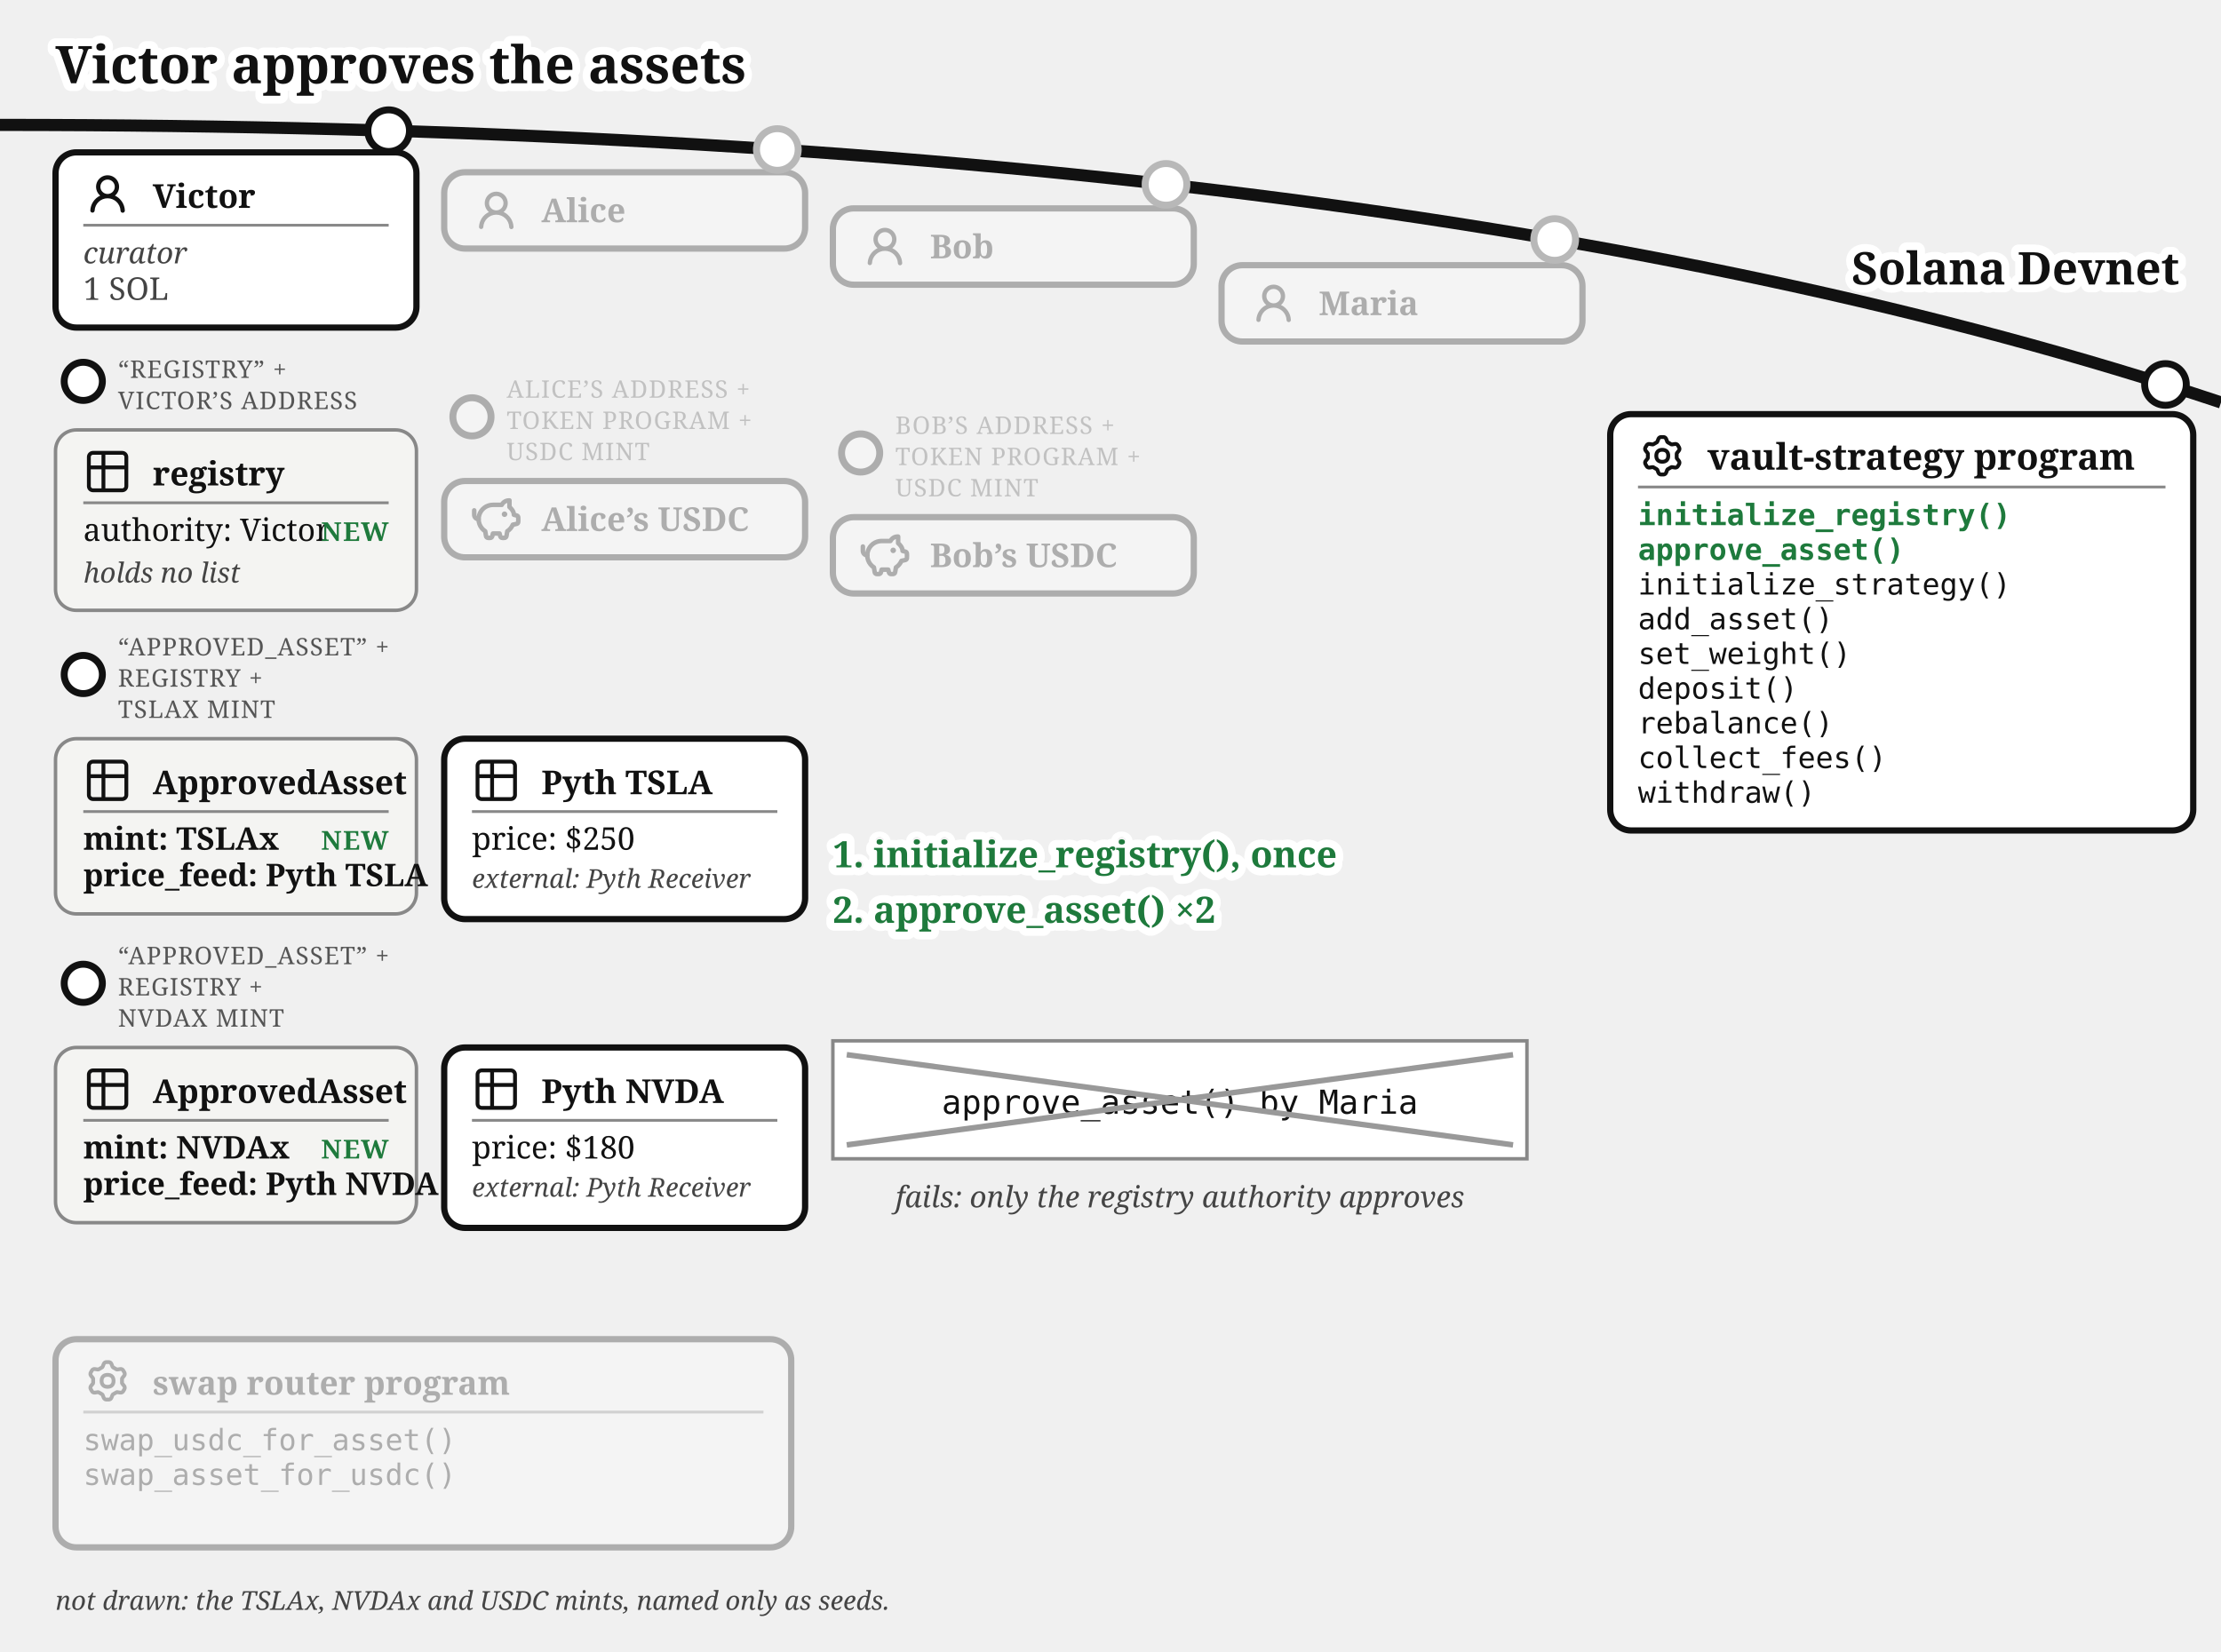
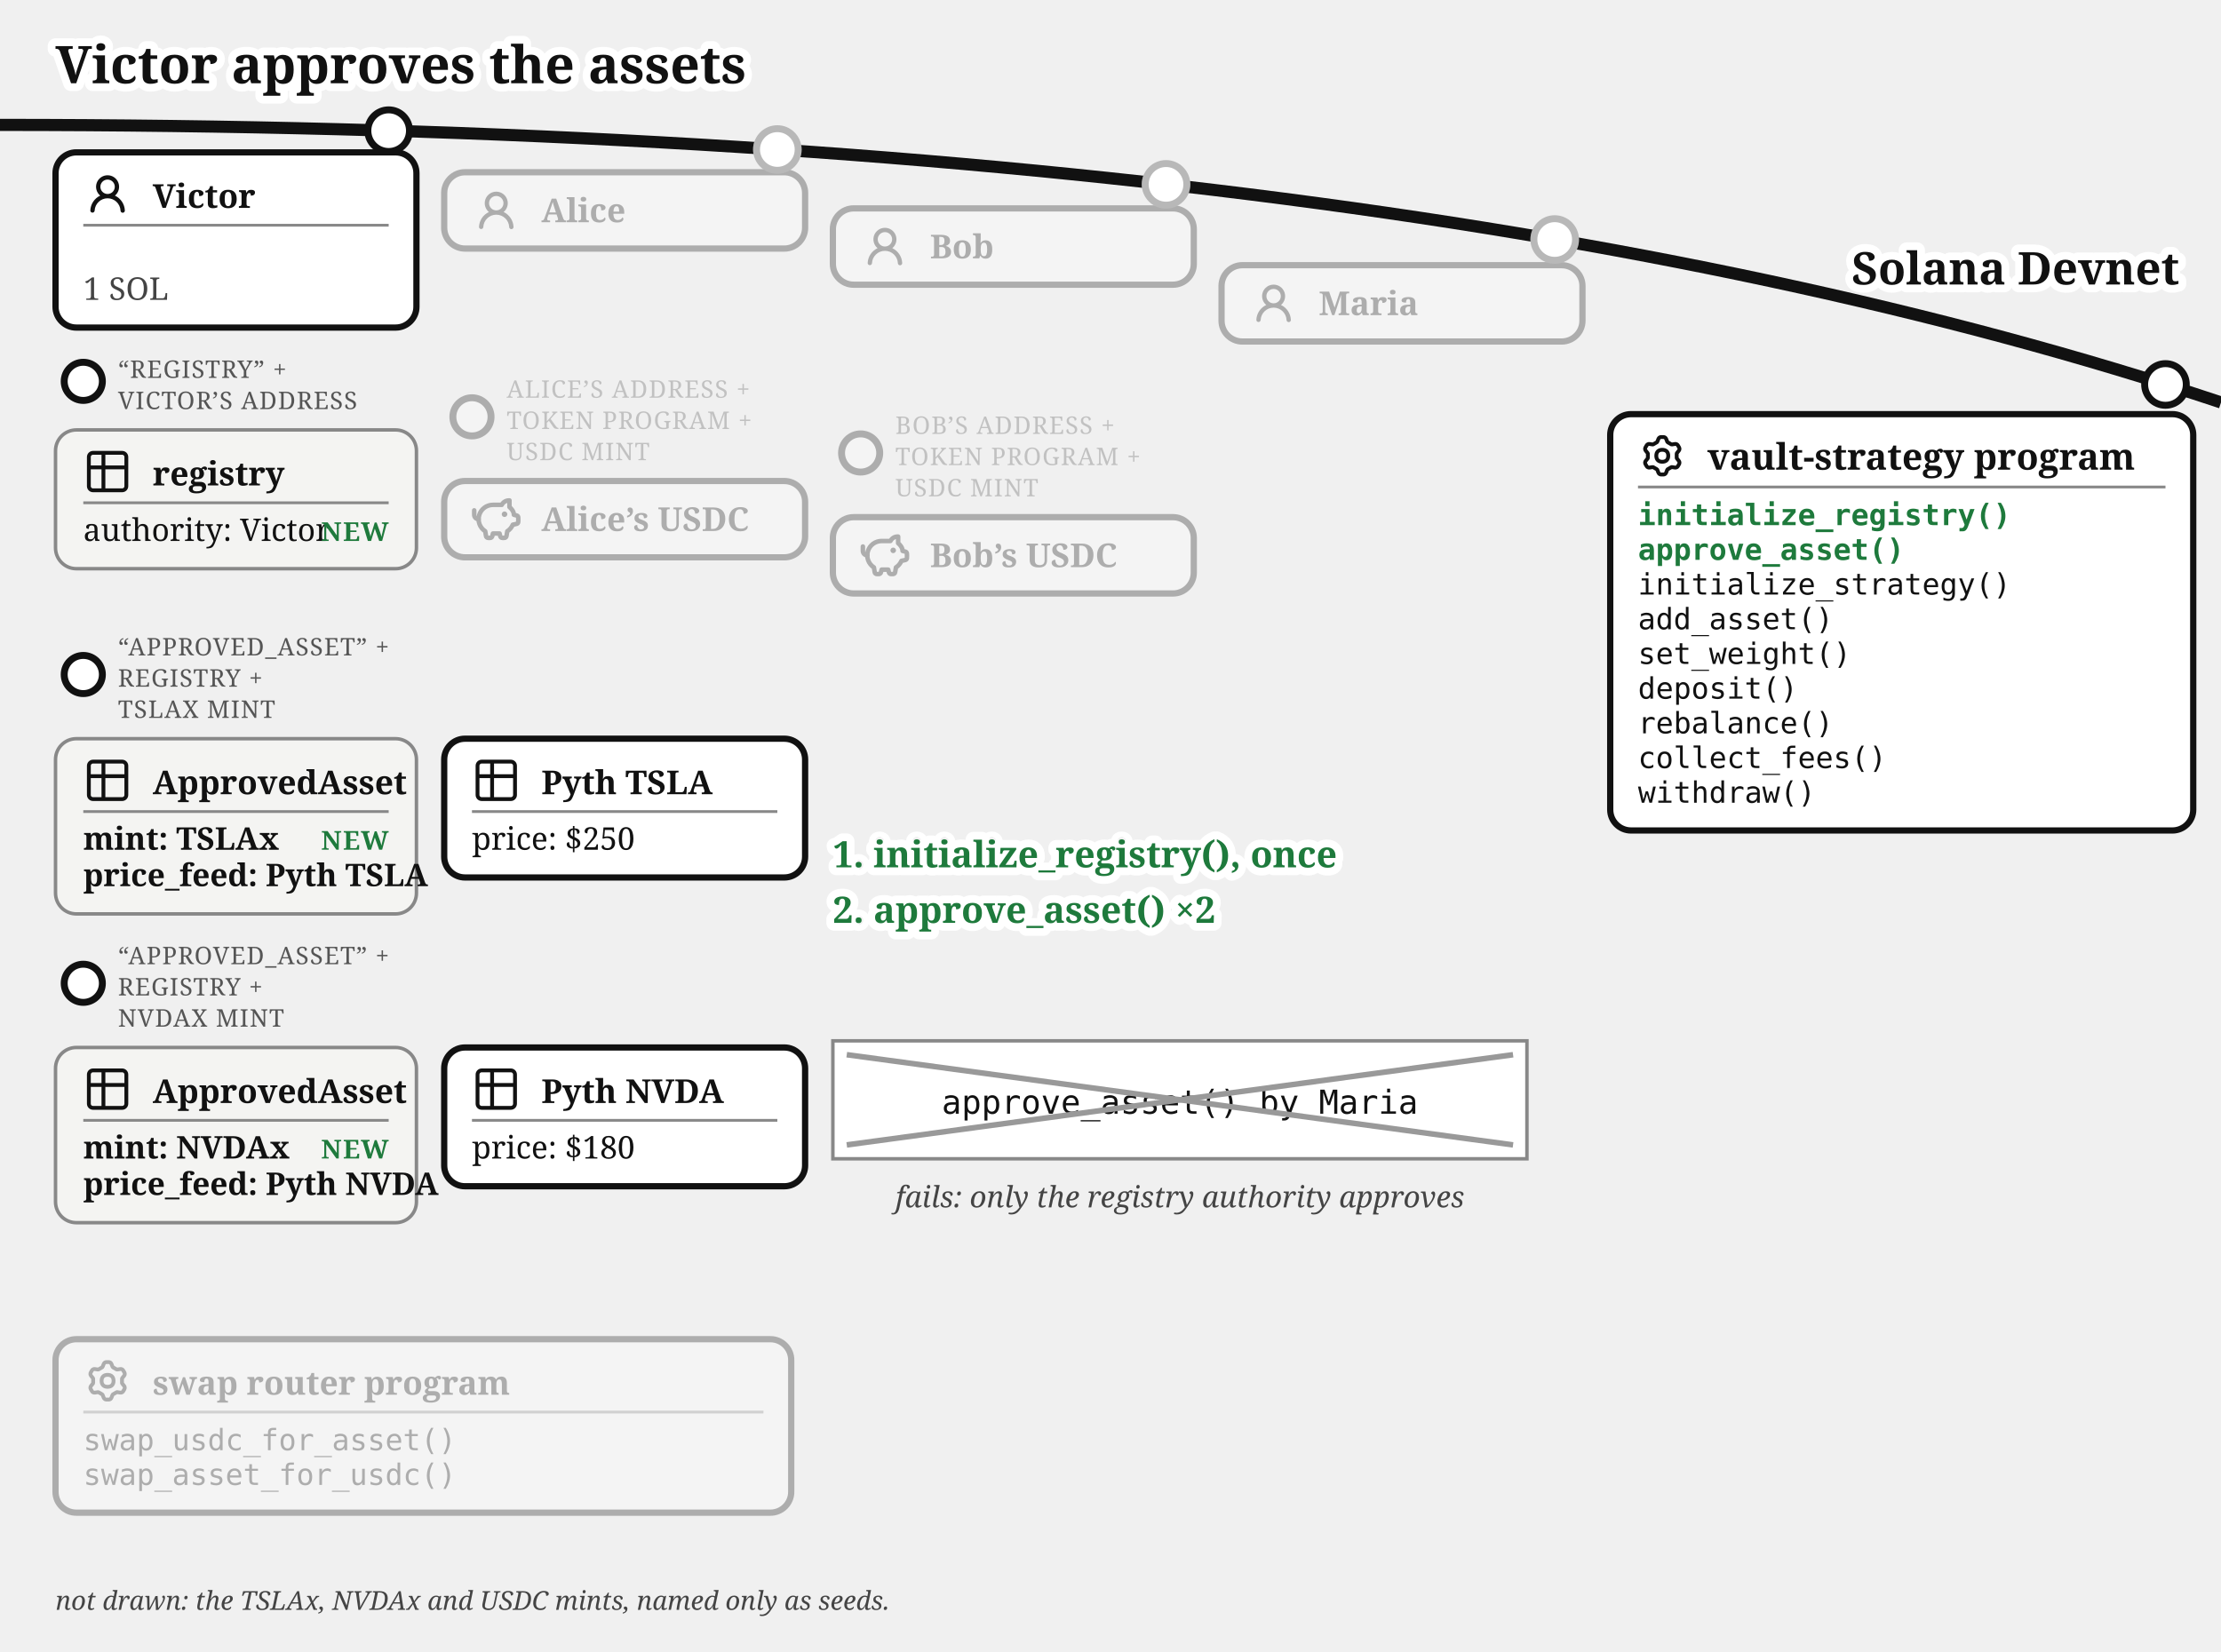
<svg xmlns="http://www.w3.org/2000/svg" viewBox="0 0 640 476" font-family="Gelasio, Georgia, serif" fill="#111">
  <text stroke="#fff" stroke-width="4.5" paint-order="stroke" stroke-linejoin="round" x="16" y="24" font-size="15" font-weight="bold">Victor approves the assets</text>
  <path d="M 0,36 Q 400,36 640,116" fill="none" stroke="#111" stroke-width="3.5" />
  <text stroke="#fff" stroke-width="4.5" paint-order="stroke" stroke-linejoin="round" x="628" y="82" font-size="13" fill="#111" font-weight="bold" text-anchor="end">Solana Devnet</text>
  <g>
    <circle cx="112" cy="37.663" r="6" fill="#fff" stroke="#111" stroke-width="2" />
    <rect x="16" y="43.917" width="104" height="50.5" rx="6" fill="#fff" stroke="#111" stroke-width="1.8" />
    <g transform="translate(24,48.9168)">
      <g transform="translate(0.36,0.767) scale(0.8301)" fill="#111">
        <path d="M10.561 8.073a6 6 0 0 1 3.432 5.142a.75.75 0 1 1-1.498.07a4.5 4.5 0 0 0-8.99 0a.75.75 0 0 1-1.498-.07a6 6 0 0 1 3.431-5.142a3.999 3.999 0 1 1 5.123 0M10.5 5a2.5 2.5 0 1 0-5 0a2.5 2.5 0 0 0 5 0" />
      </g>
    </g>
    <text x="44" y="59.917" font-size="9.5" font-weight="bold">Victor</text>
    <line x1="24" y1="64.917" x2="112" y2="64.917" stroke="#888" stroke-width="0.8" />
-     <text x="24" y="75.917" font-size="8.5" font-style="italic" fill="#444">curator</text>
    <text x="24" y="86.417" font-size="9" fill="#444">1 SOL</text>
  </g>
  <g>
    <circle cx="24" cy="109.917" r="5.5" fill="#fff" stroke="#111" stroke-width="2" />
    <text x="34" y="108.917" font-size="7" letter-spacing="0.3" fill="#555">“REGISTRY” +</text>
    <text x="34" y="117.917" font-size="7" letter-spacing="0.3" fill="#555">VICTOR’S ADDRESS</text>
-     <rect x="16" y="123.917" width="104" height="52" rx="6" fill="#f4f4f2" stroke="#888" />
+     <rect x="16" y="123.917" width="104" height="40" rx="6" fill="#f4f4f2" stroke="#888" />
    <g transform="translate(24,128.917)">
      <g transform="translate(-0.195,-0.195) scale(0.6)" fill="none" stroke="#111" stroke-linecap="round" stroke-linejoin="round" stroke-width="1.843">
        <path d="M3 5a2 2 0 0 1 2-2h14a2 2 0 0 1 2 2v14a2 2 0 0 1-2 2H5a2 2 0 0 1-2-2zm0 5h18M10 3v18" />
      </g>
    </g>
    <text x="44" y="139.917" font-size="9.5" font-weight="bold">registry</text>
    <line x1="24" y1="144.917" x2="112" y2="144.917" stroke="#888" stroke-width="0.8" />
    <text x="24" y="155.917" font-size="9">authority: Victor</text>
-     <text x="24" y="167.917" font-size="8" font-style="italic" fill="#444">holds no list</text>
    <text x="112" y="155.917" font-size="7.5" letter-spacing="0.4" font-weight="bold" fill="#1e7a3c" text-anchor="end">NEW</text>
  </g>
  <g>
    <circle cx="24" cy="194.417" r="5.5" fill="#fff" stroke="#111" stroke-width="2" />
    <text x="34" y="188.917" font-size="7" letter-spacing="0.3" fill="#555">“APPROVED_ASSET” +</text>
    <text x="34" y="197.917" font-size="7" letter-spacing="0.3" fill="#555">REGISTRY +</text>
    <text x="34" y="206.917" font-size="7" letter-spacing="0.3" fill="#555">TSLAX MINT</text>
    <rect x="16" y="212.917" width="104" height="50.5" rx="6" fill="#f4f4f2" stroke="#888" />
    <g transform="translate(24,217.917)">
      <g transform="translate(-0.195,-0.195) scale(0.6)" fill="none" stroke="#111" stroke-linecap="round" stroke-linejoin="round" stroke-width="1.843">
        <path d="M3 5a2 2 0 0 1 2-2h14a2 2 0 0 1 2 2v14a2 2 0 0 1-2 2H5a2 2 0 0 1-2-2zm0 5h18M10 3v18" />
      </g>
    </g>
    <text x="44" y="228.917" font-size="9.5" font-weight="bold">ApprovedAsset</text>
    <line x1="24" y1="233.917" x2="112" y2="233.917" stroke="#888" stroke-width="0.8" />
    <text x="24" y="244.917" font-size="9" font-weight="bold">mint: TSLAx</text>
    <text x="24" y="255.417" font-size="9" font-weight="bold">price_feed: Pyth TSLA</text>
    <text x="112" y="244.917" font-size="7.5" letter-spacing="0.4" font-weight="bold" fill="#1e7a3c" text-anchor="end">NEW</text>
  </g>
  <g>
    <circle cx="24" cy="283.417" r="5.5" fill="#fff" stroke="#111" stroke-width="2" />
    <text x="34" y="277.917" font-size="7" letter-spacing="0.3" fill="#555">“APPROVED_ASSET” +</text>
    <text x="34" y="286.917" font-size="7" letter-spacing="0.3" fill="#555">REGISTRY +</text>
    <text x="34" y="295.917" font-size="7" letter-spacing="0.3" fill="#555">NVDAX MINT</text>
    <rect x="16" y="301.917" width="104" height="50.5" rx="6" fill="#f4f4f2" stroke="#888" />
    <g transform="translate(24,306.917)">
      <g transform="translate(-0.195,-0.195) scale(0.6)" fill="none" stroke="#111" stroke-linecap="round" stroke-linejoin="round" stroke-width="1.843">
        <path d="M3 5a2 2 0 0 1 2-2h14a2 2 0 0 1 2 2v14a2 2 0 0 1-2 2H5a2 2 0 0 1-2-2zm0 5h18M10 3v18" />
      </g>
    </g>
    <text x="44" y="317.917" font-size="9.5" font-weight="bold">ApprovedAsset</text>
    <line x1="24" y1="322.917" x2="112" y2="322.917" stroke="#888" stroke-width="0.8" />
    <text x="24" y="333.917" font-size="9" font-weight="bold">mint: NVDAx</text>
    <text x="24" y="344.417" font-size="9" font-weight="bold">price_feed: Pyth NVDA</text>
    <text x="112" y="333.917" font-size="7.5" letter-spacing="0.4" font-weight="bold" fill="#1e7a3c" text-anchor="end">NEW</text>
  </g>
  <g>
-     <rect x="128" y="212.917" width="104" height="52" rx="6" fill="#fff" stroke="#111" stroke-width="1.8" />
+     <rect x="128" y="212.917" width="104" height="40" rx="6" fill="#fff" stroke="#111" stroke-width="1.8" />
    <g transform="translate(136,217.917)">
      <g transform="translate(-0.195,-0.195) scale(0.6)" fill="none" stroke="#111" stroke-linecap="round" stroke-linejoin="round" stroke-width="1.843">
        <path d="M3 5a2 2 0 0 1 2-2h14a2 2 0 0 1 2 2v14a2 2 0 0 1-2 2H5a2 2 0 0 1-2-2zm0 5h18M10 3v18" />
      </g>
    </g>
    <text x="156" y="228.917" font-size="9.5" font-weight="bold">Pyth TSLA</text>
    <line x1="136" y1="233.917" x2="224" y2="233.917" stroke="#888" stroke-width="0.8" />
    <text x="136" y="244.917" font-size="9">price: $250</text>
-     <text x="136" y="255.917" font-size="7.5" font-style="italic" fill="#444">external: Pyth Receiver</text>
  </g>
  <g>
-     <rect x="128" y="301.917" width="104" height="52" rx="6" fill="#fff" stroke="#111" stroke-width="1.8" />
+     <rect x="128" y="301.917" width="104" height="40" rx="6" fill="#fff" stroke="#111" stroke-width="1.8" />
    <g transform="translate(136,306.917)">
      <g transform="translate(-0.195,-0.195) scale(0.6)" fill="none" stroke="#111" stroke-linecap="round" stroke-linejoin="round" stroke-width="1.843">
        <path d="M3 5a2 2 0 0 1 2-2h14a2 2 0 0 1 2 2v14a2 2 0 0 1-2 2H5a2 2 0 0 1-2-2zm0 5h18M10 3v18" />
      </g>
    </g>
    <text x="156" y="317.917" font-size="9.5" font-weight="bold">Pyth NVDA</text>
    <line x1="136" y1="322.917" x2="224" y2="322.917" stroke="#888" stroke-width="0.8" />
    <text x="136" y="333.917" font-size="9">price: $180</text>
-     <text x="136" y="344.917" font-size="7.5" font-style="italic" fill="#444">external: Pyth Receiver</text>
  </g>
  <circle cx="224" cy="43.091" r="7" fill="#fff" />
  <g opacity="0.3">
    <circle cx="224" cy="43.091" r="6" fill="#fff" stroke="#111" stroke-width="2" />
    <rect x="128" y="49.644" width="104" height="22" rx="6" fill="#fff" stroke="#111" stroke-width="1.8" />
    <g transform="translate(136,53.6439)">
      <g transform="translate(0.36,0.767) scale(0.8301)" fill="#111">
        <path d="M10.561 8.073a6 6 0 0 1 3.432 5.142a.75.75 0 1 1-1.498.07a4.5 4.5 0 0 0-8.99 0a.75.75 0 0 1-1.498-.07a6 6 0 0 1 3.431-5.142a3.999 3.999 0 1 1 5.123 0M10.5 5a2.5 2.5 0 1 0-5 0a2.5 2.5 0 0 0 5 0" />
      </g>
    </g>
    <text x="156" y="64.044" font-size="9.5" font-weight="bold">Alice</text>
  </g>
  <g opacity="0.3">
    <circle cx="136" cy="120.144" r="5.5" fill="#fff" stroke="#111" stroke-width="2" />
    <text x="146" y="114.644" font-size="7" letter-spacing="0.3" fill="#555">ALICE’S ADDRESS +</text>
    <text x="146" y="123.644" font-size="7" letter-spacing="0.3" fill="#555">TOKEN PROGRAM +</text>
    <text x="146" y="132.644" font-size="7" letter-spacing="0.3" fill="#555">USDC MINT</text>
    <rect x="128" y="138.644" width="104" height="22" rx="6" fill="#fff" stroke="#111" stroke-width="1.8" />
    <g transform="translate(136,142.644)">
      <g transform="translate(-0.624,-0.624) scale(0.6353)" fill="none" stroke="#111" stroke-linecap="round" stroke-linejoin="round" stroke-width="2.047">
        <path d="M14.5 5.5h-4A6.5 6.5 0 0 0 7 17.478l.288 1.738c.07.423.105.635.202.798a1 1 0 0 0 .49.416c.178.07.392.07.822.07c.397 0 .596 0 .764-.062a1 1 0 0 0 .479-.374c.1-.148.15-.34.246-.727l.209-.837h3l.21.837c.096.386.144.58.245.727a1 1 0 0 0 .479.374c.168.062.367.062.764.062c.43 0 .644 0 .821-.07a1 1 0 0 0 .49-.416c.098-.163.133-.375.203-.798L17 17.478a6.5 6.5 0 0 0 2.502-2.978l.89-.178c.77-.154 1.155-.231 1.381-.508c.227-.276.227-.669.227-1.453v-.3c0-.75 0-1.124-.212-1.396c-.212-.27-.575-.362-1.303-.544L20 10c0-1.5-1.167-2.833-2-3.5v-3h-.264c-1.37 0-2.623.774-3.236 2" />
        <path d="M15.875 9.75h-.125m.25 0a.25.25 0 1 1-.5 0a.25.25 0 0 1 .5 0M2 8v2a2 2 0 0 0 2 2" />
      </g>
    </g>
    <text x="156" y="153.044" font-size="9.5" font-weight="bold">Alice’s USDC</text>
  </g>
  <circle cx="336" cy="53.138" r="7" fill="#fff" />
  <g opacity="0.3">
    <circle cx="336" cy="53.138" r="6" fill="#fff" stroke="#111" stroke-width="2" />
    <rect x="240" y="60.062" width="104" height="22" rx="6" fill="#fff" stroke="#111" stroke-width="1.8" />
    <g transform="translate(248,64.0617)">
      <g transform="translate(0.36,0.767) scale(0.8301)" fill="#111">
        <path d="M10.561 8.073a6 6 0 0 1 3.432 5.142a.75.75 0 1 1-1.498.07a4.5 4.5 0 0 0-8.99 0a.75.75 0 0 1-1.498-.07a6 6 0 0 1 3.431-5.142a3.999 3.999 0 1 1 5.123 0M10.5 5a2.5 2.5 0 1 0-5 0a2.5 2.5 0 0 0 5 0" />
      </g>
    </g>
    <text x="268" y="74.462" font-size="9.5" font-weight="bold">Bob</text>
  </g>
  <g opacity="0.3">
    <circle cx="248" cy="130.562" r="5.5" fill="#fff" stroke="#111" stroke-width="2" />
    <text x="258" y="125.062" font-size="7" letter-spacing="0.3" fill="#555">BOB’S ADDRESS +</text>
    <text x="258" y="134.062" font-size="7" letter-spacing="0.3" fill="#555">TOKEN PROGRAM +</text>
    <text x="258" y="143.062" font-size="7" letter-spacing="0.3" fill="#555">USDC MINT</text>
    <rect x="240" y="149.062" width="104" height="22" rx="6" fill="#fff" stroke="#111" stroke-width="1.8" />
    <g transform="translate(248,153.062)">
      <g transform="translate(-0.624,-0.624) scale(0.6353)" fill="none" stroke="#111" stroke-linecap="round" stroke-linejoin="round" stroke-width="2.047">
        <path d="M14.5 5.5h-4A6.5 6.5 0 0 0 7 17.478l.288 1.738c.07.423.105.635.202.798a1 1 0 0 0 .49.416c.178.07.392.07.822.07c.397 0 .596 0 .764-.062a1 1 0 0 0 .479-.374c.1-.148.15-.34.246-.727l.209-.837h3l.21.837c.096.386.144.58.245.727a1 1 0 0 0 .479.374c.168.062.367.062.764.062c.43 0 .644 0 .821-.07a1 1 0 0 0 .49-.416c.098-.163.133-.375.203-.798L17 17.478a6.5 6.5 0 0 0 2.502-2.978l.89-.178c.77-.154 1.155-.231 1.381-.508c.227-.276.227-.669.227-1.453v-.3c0-.75 0-1.124-.212-1.396c-.212-.27-.575-.362-1.303-.544L20 10c0-1.5-1.167-2.833-2-3.5v-3h-.264c-1.37 0-2.623.774-3.236 2" />
        <path d="M15.875 9.75h-.125m.25 0a.25.25 0 1 1-.5 0a.25.25 0 0 1 .5 0M2 8v2a2 2 0 0 0 2 2" />
      </g>
    </g>
    <text x="268" y="163.462" font-size="9.5" font-weight="bold">Bob’s USDC</text>
  </g>
  <circle cx="448" cy="69.033" r="7" fill="#fff" />
  <g opacity="0.3">
    <circle cx="448" cy="69.033" r="6" fill="#fff" stroke="#111" stroke-width="2" />
    <rect x="352" y="76.436" width="104" height="22" rx="6" fill="#fff" stroke="#111" stroke-width="1.8" />
    <g transform="translate(360,80.4364)">
      <g transform="translate(0.36,0.767) scale(0.8301)" fill="#111">
        <path d="M10.561 8.073a6 6 0 0 1 3.432 5.142a.75.75 0 1 1-1.498.07a4.5 4.5 0 0 0-8.99 0a.75.75 0 0 1-1.498-.07a6 6 0 0 1 3.431-5.142a3.999 3.999 0 1 1 5.123 0M10.5 5a2.5 2.5 0 1 0-5 0a2.5 2.5 0 0 0 5 0" />
      </g>
    </g>
    <text x="380" y="90.836" font-size="9.5" font-weight="bold">Maria</text>
  </g>
  <g>
    <circle cx="624" cy="110.812" r="6" fill="#fff" stroke="#111" stroke-width="2" />
    <rect x="464" y="119.37" width="168" height="120" rx="6" fill="#fff" stroke="#111" stroke-width="1.8" />
    <g transform="translate(472,124.37)">
      <g transform="translate(0.951,0.952) scale(0.864)" fill="none" stroke="#111" stroke-linecap="round" stroke-linejoin="round" stroke-width="1.28">
        <path d="M11.808 7.727c0 .05.017.1.048.14l.667.84a.96.96 0 0 1 .082 1.08l-.392.676a.96.96 0 0 1-.975.47l-1.063-.16a.23.23 0 0 0-.145.027l-1.26.727a.23.23 0 0 0-.096.112l-.392 1a.96.96 0 0 1-.893.611h-.782a.96.96 0 0 1-.893-.61l-.392-1a.23.23 0 0 0-.096-.113L3.967 10.8a.23.23 0 0 0-.145-.028l-1.063.162a.96.96 0 0 1-.976-.47l-.39-.677a.96.96 0 0 1 .08-1.08l.67-.84a.22.22 0 0 0 .05-.14V6.273c0-.05-.018-.1-.05-.14l-.67-.84a.96.96 0 0 1-.08-1.08l.39-.676a.96.96 0 0 1 .976-.47l1.06.16a.23.23 0 0 0 .145-.027l1.262-.73a.23.23 0 0 0 .096-.113l.394-.996A.96.96 0 0 1 6.61.75h.784a.96.96 0 0 1 .893.61l.392.997q.028.075.096.116l1.26.727a.23.23 0 0 0 .145.028l1.062-.162a.96.96 0 0 1 .976.47l.391.677a.96.96 0 0 1-.081 1.08l-.67.84a.22.22 0 0 0-.049.14v1.454Z" />
        <path d="M7 8.996c1.277 0 1.996-.719 1.996-1.996S8.277 5.004 7 5.004S5.004 5.723 5.004 7S5.723 8.996 7 8.996" />
      </g>
    </g>
    <text x="492" y="135.37" font-size="10.5" font-weight="bold">vault-strategy program</text>
    <line x1="472" y1="140.37" x2="624" y2="140.37" stroke="#888" stroke-width="0.8" />
    <text x="472" y="151.37" font-size="8.5" font-family="'DejaVu Sans Mono', Menlo, monospace" font-weight="bold" fill="#1e7a3c">initialize_registry()</text>
    <text x="472" y="161.37" font-size="8.5" font-family="'DejaVu Sans Mono', Menlo, monospace" font-weight="bold" fill="#1e7a3c">approve_asset()</text>
    <text x="472" y="171.37" font-size="8.5" font-family="'DejaVu Sans Mono', Menlo, monospace">initialize_strategy()</text>
    <text x="472" y="181.37" font-size="8.5" font-family="'DejaVu Sans Mono', Menlo, monospace">add_asset()</text>
    <text x="472" y="191.37" font-size="8.5" font-family="'DejaVu Sans Mono', Menlo, monospace">set_weight()</text>
    <text x="472" y="201.37" font-size="8.5" font-family="'DejaVu Sans Mono', Menlo, monospace">deposit()</text>
    <text x="472" y="211.37" font-size="8.5" font-family="'DejaVu Sans Mono', Menlo, monospace">rebalance()</text>
    <text x="472" y="221.37" font-size="8.5" font-family="'DejaVu Sans Mono', Menlo, monospace">collect_fees()</text>
    <text x="472" y="231.37" font-size="8.5" font-family="'DejaVu Sans Mono', Menlo, monospace">withdraw()</text>
  </g>
  <rect x="240" y="300" width="200" height="34" fill="#fff" stroke="#888" />
  <text x="340" y="321" font-size="9.5" text-anchor="middle" font-family="'DejaVu Sans Mono', Menlo, monospace">approve_asset() by Maria</text>
  <line x1="244" y1="304" x2="436" y2="330" stroke="#999" stroke-width="1.6" />
  <line x1="244" y1="330" x2="436" y2="304" stroke="#999" stroke-width="1.6" />
  <text x="340" y="348" font-size="8.5" fill="#444" font-style="italic" text-anchor="middle">fails: only the registry authority approves</text>
  <text stroke="#fff" stroke-width="4.5" paint-order="stroke" stroke-linejoin="round" x="240" y="250" font-size="10.5" fill="#1e7a3c" font-weight="bold" text-anchor="start">1. initialize_registry(), once</text>
  <text stroke="#fff" stroke-width="4.5" paint-order="stroke" stroke-linejoin="round" x="240" y="266" font-size="10.5" fill="#1e7a3c" font-weight="bold" text-anchor="start">2. approve_asset() ×2</text>
  <g transform="translate(0,-90)">
    <g opacity="0.3">
-       <rect x="16" y="476" width="212" height="60" rx="6" fill="#fff" stroke="#111" stroke-width="1.8" />
+       <rect x="16" y="476" width="212" height="50" rx="6" fill="#fff" stroke="#111" stroke-width="1.8" />
      <g transform="translate(24,481)">
        <g transform="translate(0.951,0.952) scale(0.864)" fill="none" stroke="#111" stroke-linecap="round" stroke-linejoin="round" stroke-width="1.28">
          <path d="M11.808 7.727c0 .05.017.1.048.14l.667.84a.96.96 0 0 1 .082 1.08l-.392.676a.96.96 0 0 1-.975.47l-1.063-.16a.23.23 0 0 0-.145.027l-1.26.727a.23.23 0 0 0-.096.112l-.392 1a.96.96 0 0 1-.893.611h-.782a.96.96 0 0 1-.893-.61l-.392-1a.23.23 0 0 0-.096-.113L3.967 10.8a.23.23 0 0 0-.145-.028l-1.063.162a.96.96 0 0 1-.976-.47l-.39-.677a.96.96 0 0 1 .08-1.08l.67-.84a.22.22 0 0 0 .05-.14V6.273c0-.05-.018-.1-.05-.14l-.67-.84a.96.96 0 0 1-.08-1.08l.39-.676a.96.96 0 0 1 .976-.47l1.06.16a.23.23 0 0 0 .145-.027l1.262-.73a.23.23 0 0 0 .096-.113l.394-.996A.96.96 0 0 1 6.61.75h.784a.96.96 0 0 1 .893.61l.392.997q.028.075.096.116l1.26.727a.23.23 0 0 0 .145.028l1.062-.162a.96.96 0 0 1 .976.47l.391.677a.96.96 0 0 1-.081 1.08l-.67.84a.22.22 0 0 0-.049.14v1.454Z" />
          <path d="M7 8.996c1.277 0 1.996-.719 1.996-1.996S8.277 5.004 7 5.004S5.004 5.723 5.004 7S5.723 8.996 7 8.996" />
        </g>
      </g>
      <text x="44" y="492" font-size="9.5" font-weight="bold">swap router program</text>
      <line x1="24" y1="497" x2="220" y2="497" stroke="#888" stroke-width="0.8" />
      <text x="24" y="508" font-size="8.5" font-family="'DejaVu Sans Mono', Menlo, monospace">swap_usdc_for_asset()</text>
      <text x="24" y="518" font-size="8.5" font-family="'DejaVu Sans Mono', Menlo, monospace">swap_asset_for_usdc()</text>
    </g>
  </g>
  <text x="16" y="464" font-size="7.5" fill="#444" font-style="italic" text-anchor="start">not drawn: the TSLAx, NVDAx and USDC mints, named only as seeds.</text>
</svg>
